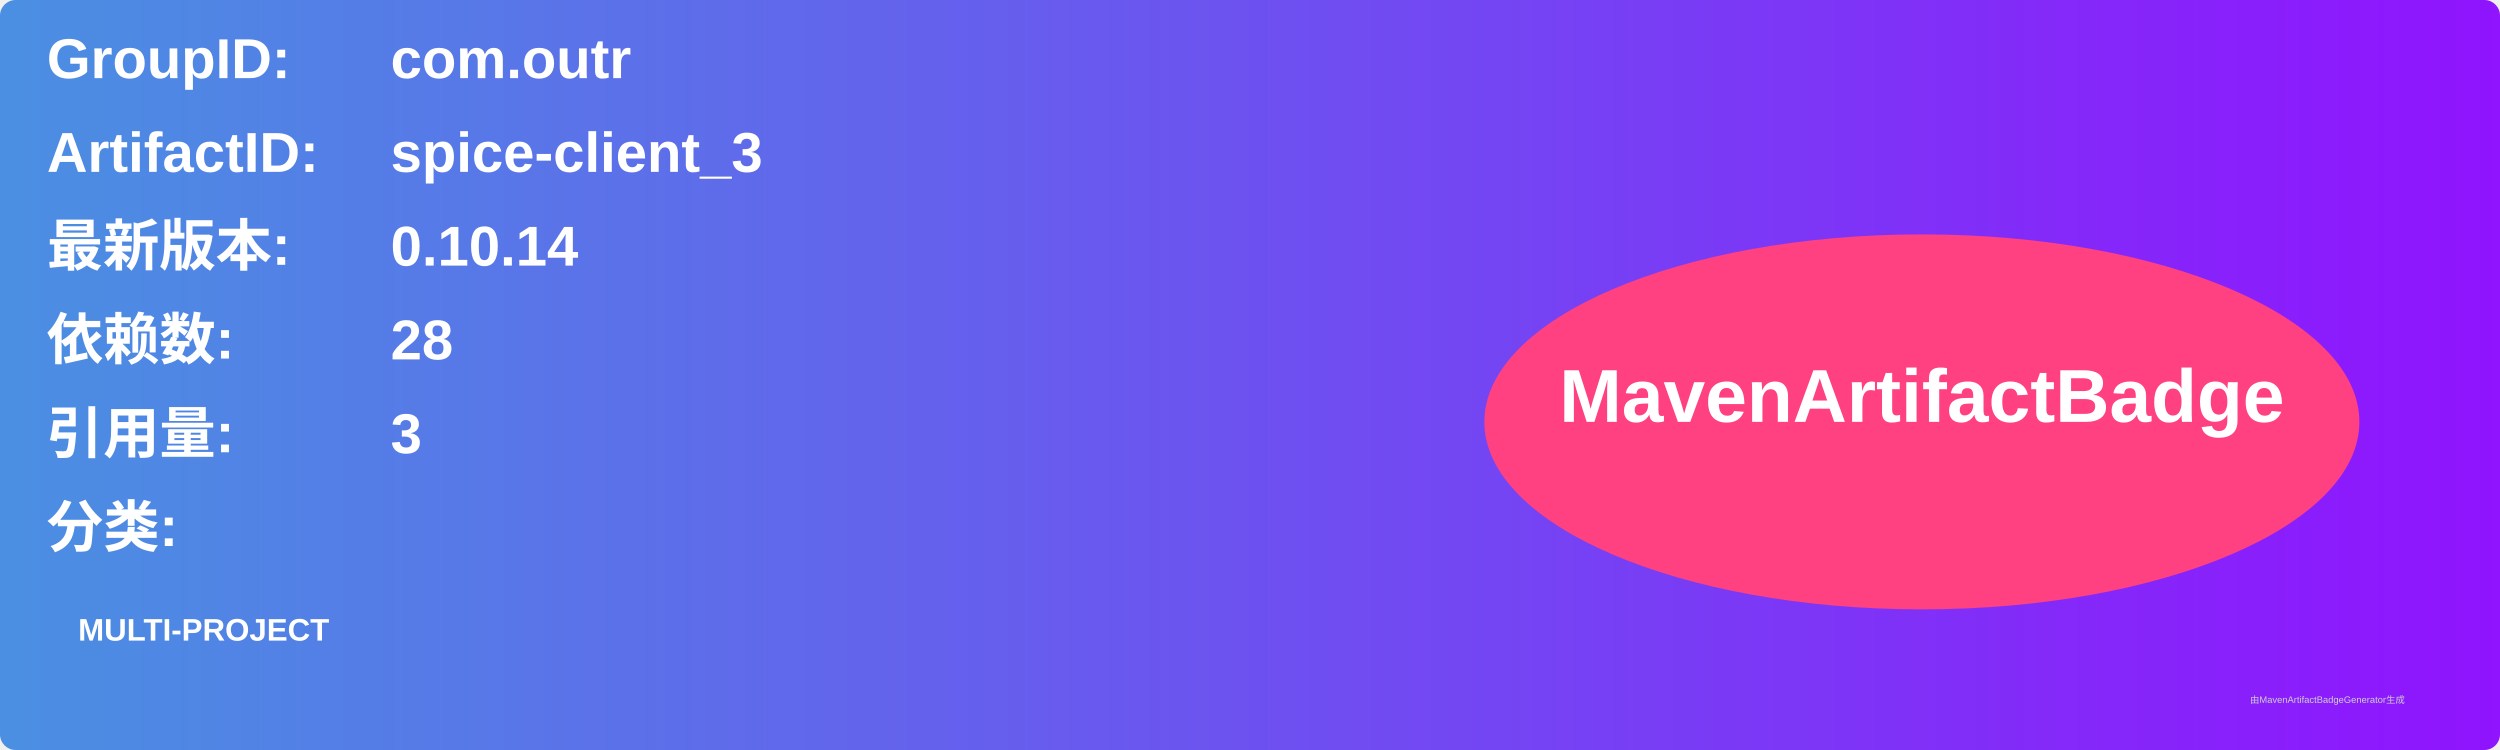
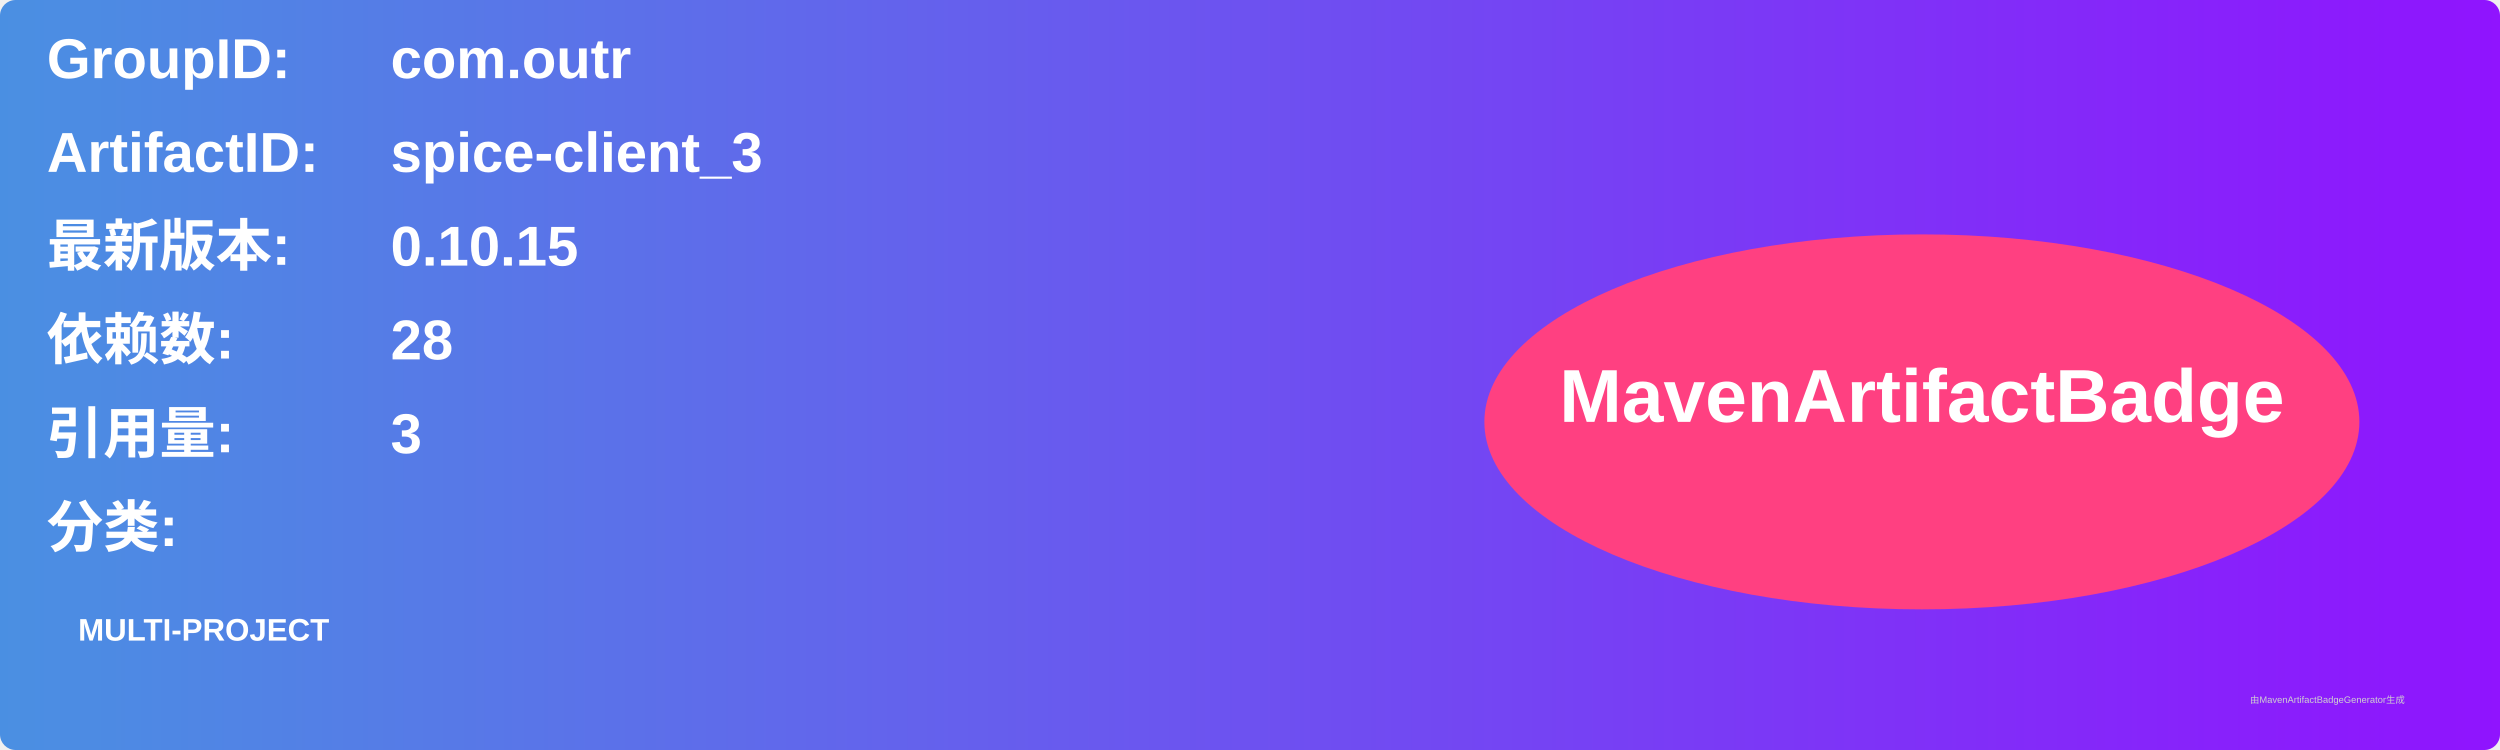
<svg xmlns="http://www.w3.org/2000/svg" width="800" height="240" viewBox="0 0 800 240">
  <linearGradient id="grad" x1="0%" y1="0%" x2="100%" y2="0%">
    <stop offset="0%" stop-color="#4a90e2" />
    <stop offset="100%" stop-color="#9013fe" />
  </linearGradient>
  <rect width="100%" height="100%" rx="5" ry="5" fill="url(#grad)" />
  <g transform="translate(15, 15)">
    <text x="0" y="10" font-family="Arial" font-size="18" fill="white" font-weight="bold" width="260">GroupID:</text>
    <text x="110" y="10" font-family="Arial" font-size="18" fill="white" font-weight="bold" width="460">com.outr</text>
    <text x="0" y="40" font-family="Arial" font-size="18" fill="white" font-weight="bold" width="260">ArtifactID:</text>
    <text x="110" y="40" font-family="Arial" font-size="18" fill="white" font-weight="bold" width="460">spice-client_3</text>
    <text x="0" y="70" font-family="Arial" font-size="18" fill="white" font-weight="bold">最新版本:</text>
    <text x="110" y="70" font-family="Arial" font-size="18" fill="white" font-weight="bold">
-       <tspan font-weight="bold">0.10.14</tspan>
+       <tspan font-weight="bold">0.10.15</tspan>
    </text>
    <text x="0" y="100" font-family="Arial" font-size="18" fill="white" font-weight="bold">依赖数: </text>
    <text x="110" y="100" font-family="Arial" font-size="18" fill="white">
      <tspan font-weight="bold">28</tspan>
    </text>
    <text x="0" y="130" font-family="Arial" font-size="18" fill="white" font-weight="bold">引用量: </text>
    <text x="110" y="130" font-family="Arial" font-size="18" fill="white">
      <tspan font-weight="bold">3</tspan>
    </text>
    <text x="0" y="160" font-family="Arial" font-size="18" fill="white" font-weight="bold">分类:</text>
    <text x="10" y="190" font-family="Arial" font-size="10" fill="white">
      <tspan font-weight="bold">MULTI-PROJECT</tspan>
    </text>
    <ellipse cx="600" cy="120" rx="140" ry="60" fill="#ff4081" />
    <text x="600" y="120" text-anchor="middle" font-family="Arial" font-size="24" fill="white" font-weight="bold">MavenArtifactBadge</text>
  </g>
  <text x="720" y="225" font-family="Arial" font-size="3" fill="#d0d0d0">由MavenArtifactBadgeGenerator生成</text>
</svg>
